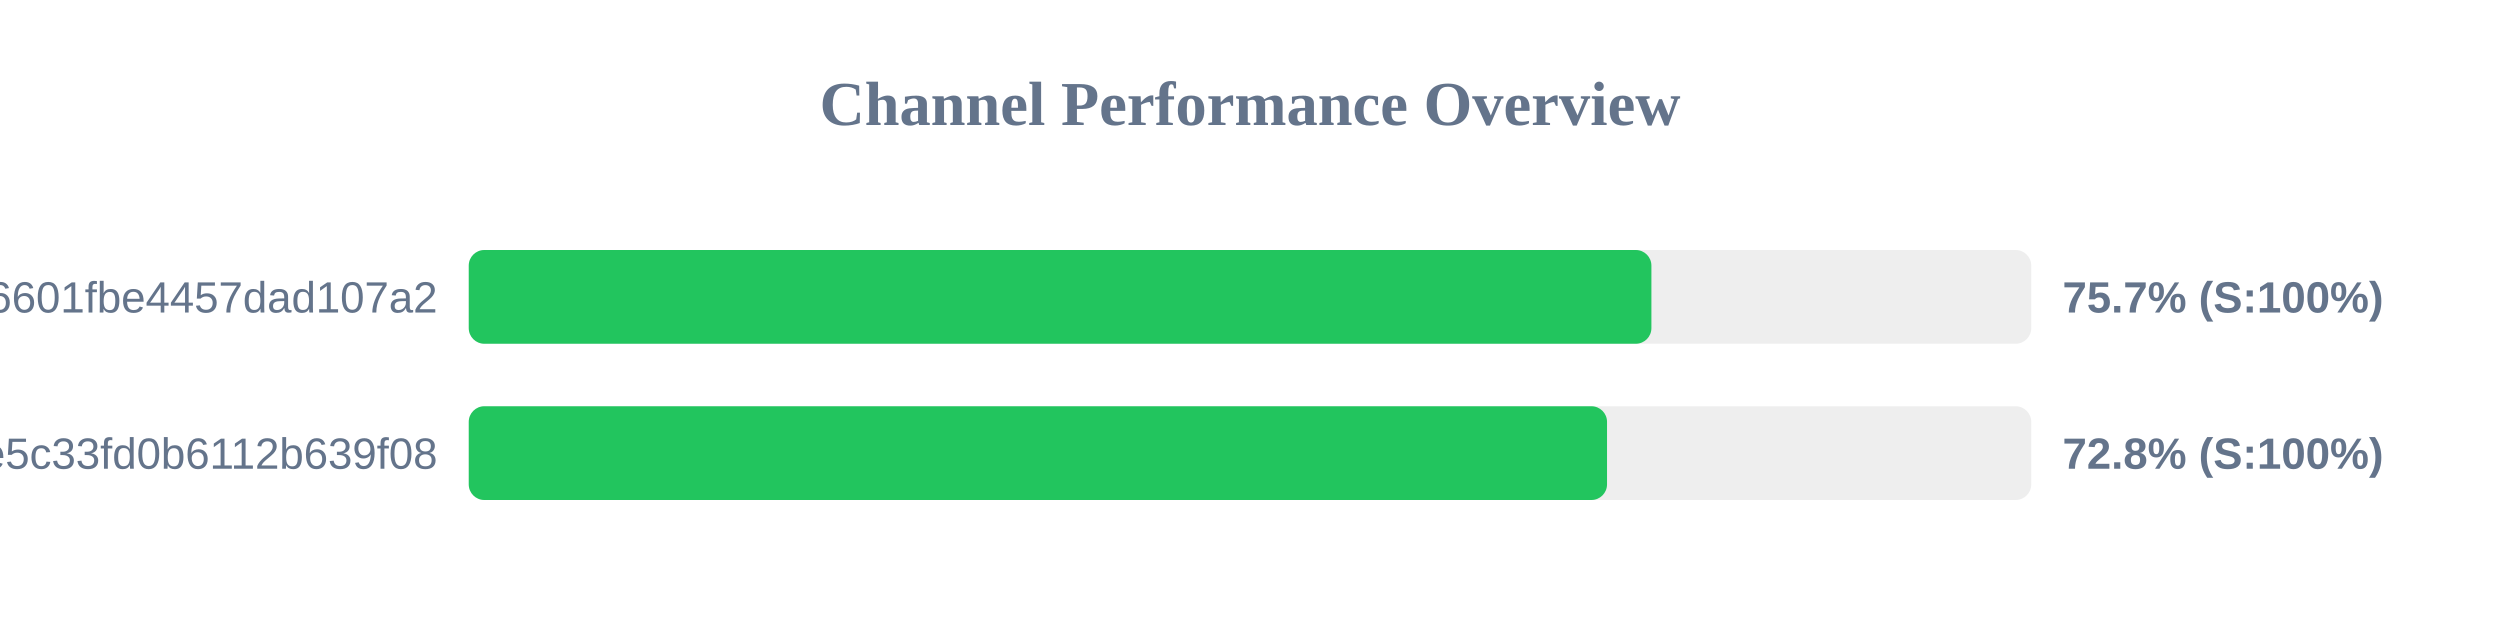
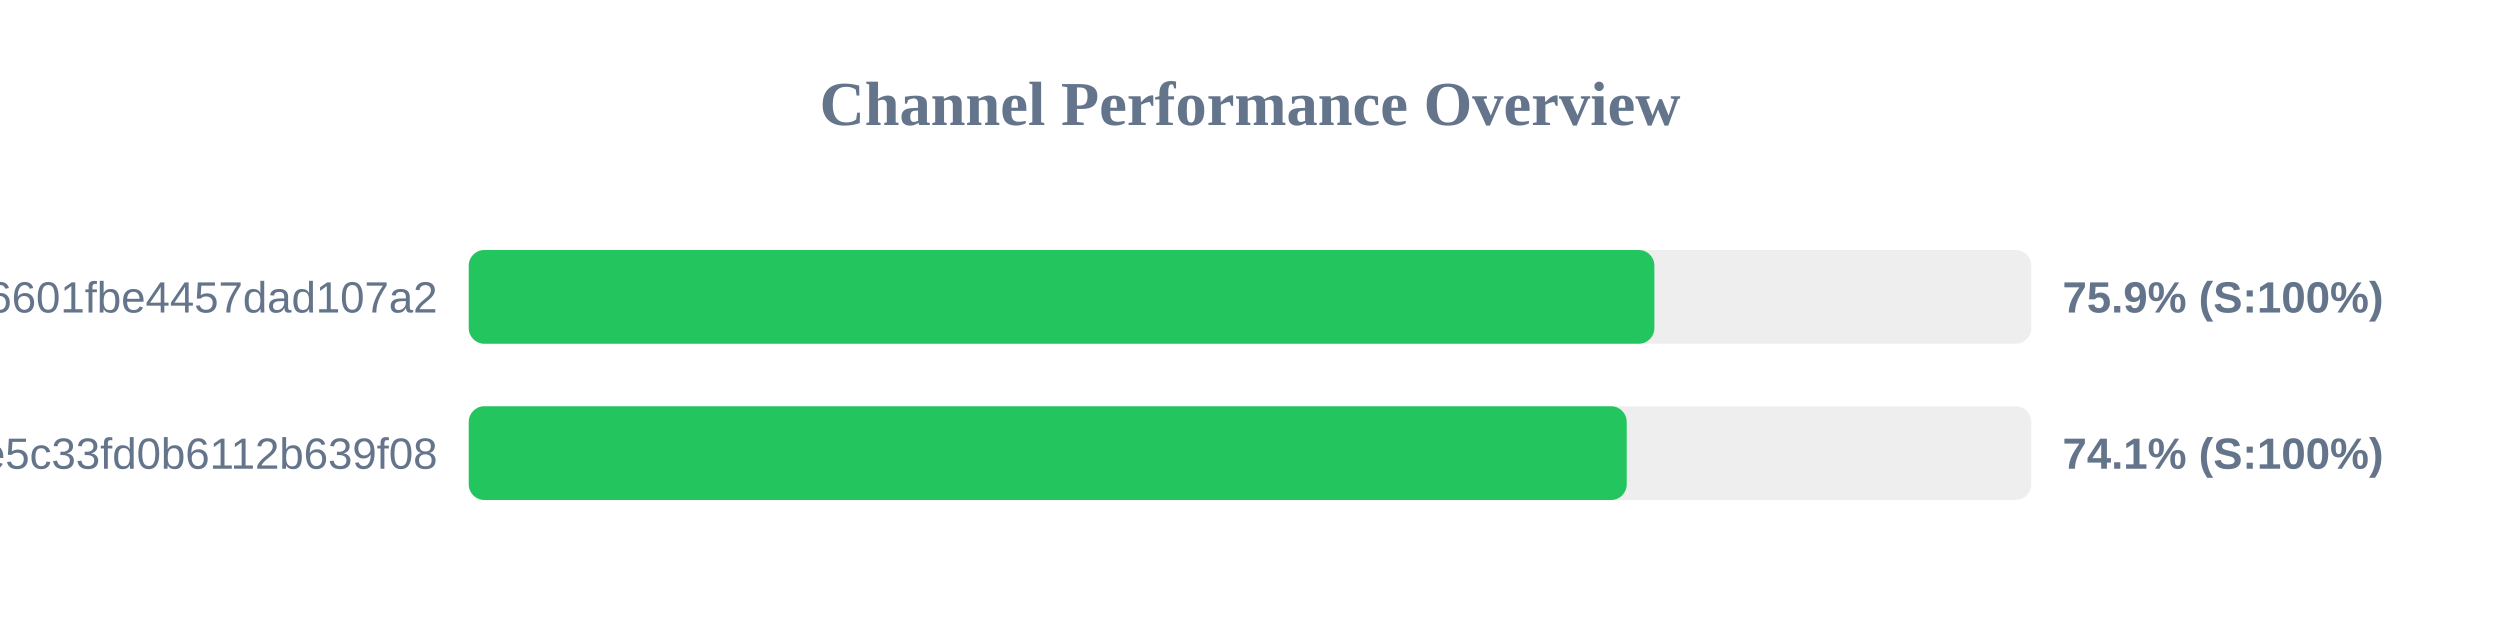
<svg xmlns="http://www.w3.org/2000/svg" width="800" height="200" version="1.1">
  <style>
        .row { font: 14px Arial; fill: #64748b; }
        .score { font: bold 14px Arial; fill: #64748b; }
    </style>
  <text x="400" y="40" text-anchor="middle" font-size="20px" font-weight="bold" fill="#64748b">Channel Performance Overview</text>
  <rect x="150" y="80" width="500" height="30" fill="#eee" rx="5" />
-   <rect x="150" y="80" width="378.45" height="30" fill="#22c55e" rx="5" />
+   <rect x="150" y="80" width="379.4" height="30" fill="#22c55e" rx="5" />
  <text x="140" y="100" text-anchor="end" class="row">6ca22ad3b96aa6601fbe4457dad107a2</text>
-   <text x="660" y="100" text-anchor="start" class="score">75.7% (S:100%)</text>
+   <text x="660" y="100" text-anchor="start" class="score">75.9% (S:100%)</text>
  <rect x="150" y="130" width="500" height="30" fill="#eee" rx="5" />
-   <rect x="150" y="130" width="364.25" height="30" fill="#22c55e" rx="5" />
+   <rect x="150" y="130" width="370.55" height="30" fill="#22c55e" rx="5" />
  <text x="140" y="150" text-anchor="end" class="row">56c52d37015ce5c33fd0b6112b639f08</text>
-   <text x="660" y="150" text-anchor="start" class="score">72.8% (S:100%)</text>
+   <text x="660" y="150" text-anchor="start" class="score">74.1% (S:100%)</text>
</svg>
